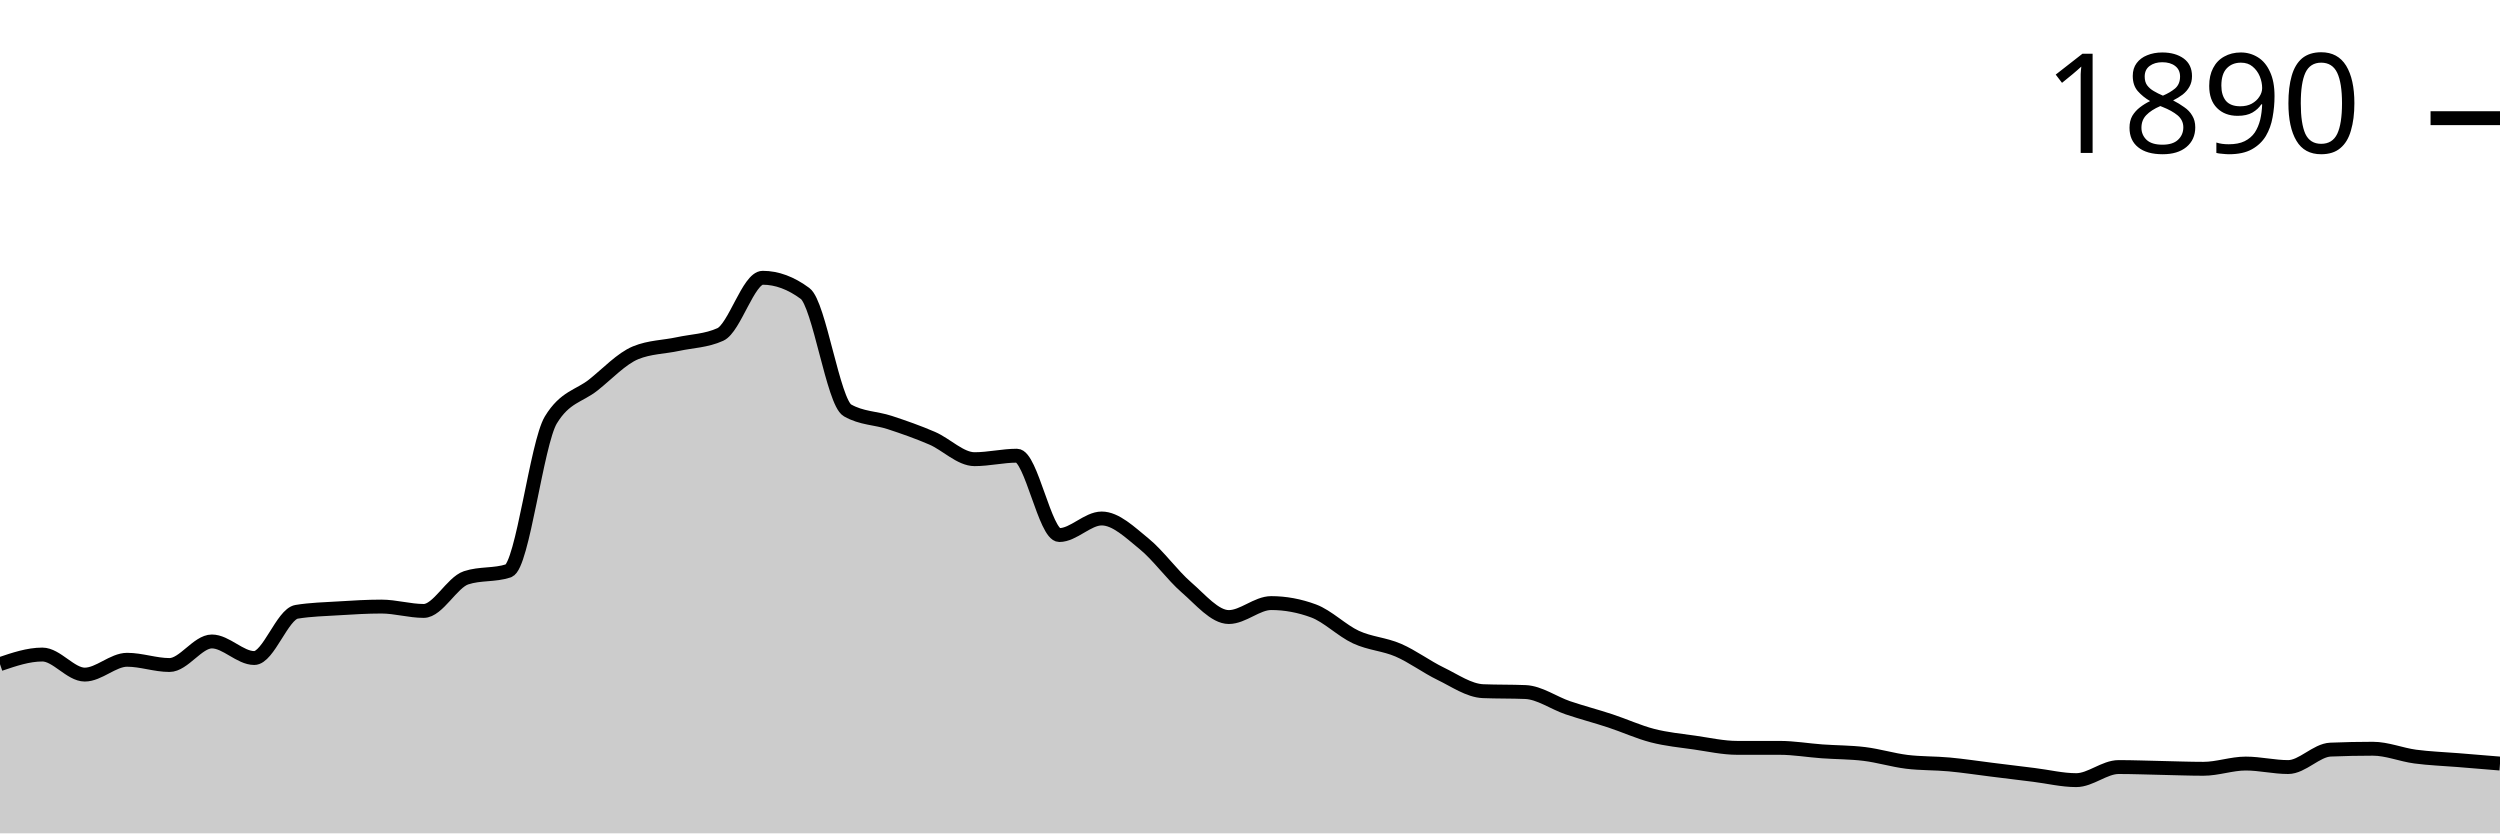
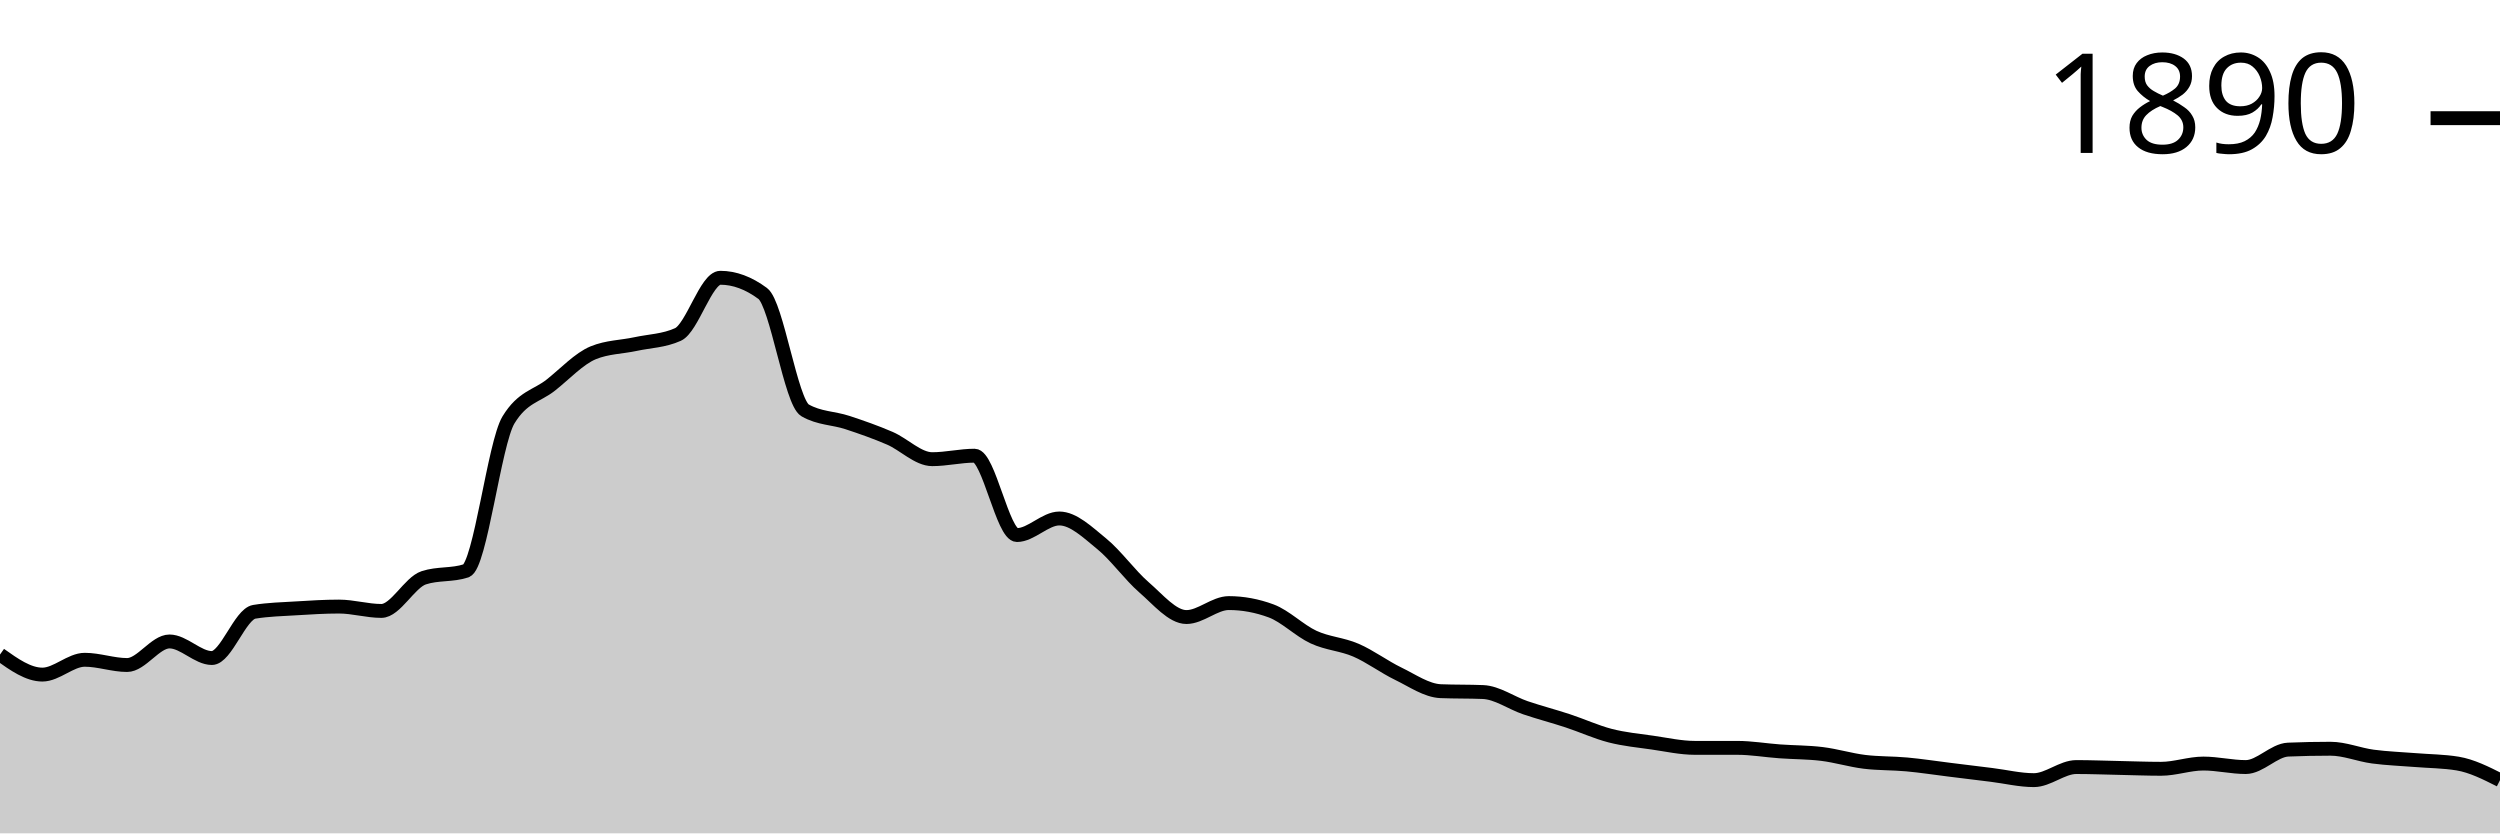
<svg xmlns="http://www.w3.org/2000/svg" viewBox="0 0 180 60">
  <g transform="translate(0,20)">
-     <path class="area" fill="rgba(0, 0, 0, 0.2)" d="M0,27.818C1.017,27.473,2.034,27.127,3.051,27.127C4.068,27.127,5.085,28.571,6.102,28.571C7.119,28.571,8.136,27.504,9.153,27.504C10.169,27.504,11.186,27.881,12.203,27.881C13.22,27.881,14.237,26.185,15.254,26.185C16.271,26.185,17.288,27.378,18.305,27.378C19.322,27.378,20.339,24.218,21.356,24.05C22.373,23.883,23.39,23.862,24.407,23.799C25.424,23.736,26.441,23.673,27.458,23.673C28.475,23.673,29.492,23.987,30.508,23.987C31.525,23.987,32.542,21.936,33.559,21.601C34.576,21.266,35.593,21.434,36.61,21.099C37.627,20.764,38.644,11.91,39.661,10.235C40.678,8.561,41.695,8.53,42.712,7.724C43.729,6.918,44.746,5.819,45.763,5.4C46.78,4.982,47.797,4.992,48.814,4.772C49.831,4.553,50.847,4.542,51.864,4.082C52.881,3.621,53.898,0,54.915,0C55.932,0,56.949,0.377,57.966,1.13C58.983,1.884,60,8.959,61.017,9.545C62.034,10.131,63.051,10.089,64.068,10.424C65.085,10.759,66.102,11.115,67.119,11.554C68.136,11.994,69.153,13.061,70.169,13.061C71.186,13.061,72.203,12.81,73.22,12.81C74.237,12.81,75.254,18.524,76.271,18.524C77.288,18.524,78.305,17.331,79.322,17.331C80.339,17.331,81.356,18.325,82.373,19.152C83.39,19.979,84.407,21.413,85.424,22.292C86.441,23.171,87.458,24.427,88.475,24.427C89.492,24.427,90.508,23.422,91.525,23.422C92.542,23.422,93.559,23.611,94.576,23.987C95.593,24.364,96.61,25.4,97.627,25.871C98.644,26.342,99.661,26.374,100.678,26.813C101.695,27.253,102.712,28.017,103.729,28.509C104.746,29.001,105.763,29.723,106.78,29.765C107.797,29.806,108.814,29.785,109.831,29.827C110.847,29.869,111.864,30.612,112.881,30.958C113.898,31.303,114.915,31.565,115.932,31.9C116.949,32.234,117.966,32.705,118.983,32.967C120,33.229,121.017,33.323,122.034,33.469C123.051,33.616,124.068,33.846,125.085,33.846C126.102,33.846,127.119,33.846,128.136,33.846C129.153,33.846,130.169,34.024,131.186,34.097C132.203,34.171,133.22,34.16,134.237,34.286C135.254,34.411,136.271,34.725,137.288,34.851C138.305,34.976,139.322,34.945,140.339,35.039C141.356,35.133,142.373,35.29,143.39,35.416C144.407,35.542,145.424,35.667,146.441,35.793C147.458,35.918,148.475,36.17,149.492,36.17C150.508,36.17,151.525,35.228,152.542,35.228C153.559,35.228,154.576,35.269,155.593,35.29C156.61,35.311,157.627,35.353,158.644,35.353C159.661,35.353,160.678,34.976,161.695,34.976C162.712,34.976,163.729,35.228,164.746,35.228C165.763,35.228,166.78,34.014,167.797,33.972C168.814,33.93,169.831,33.909,170.847,33.909C171.864,33.909,172.881,34.338,173.898,34.474C174.915,34.61,175.932,34.642,176.949,34.725C177.966,34.809,178.983,34.893,180,34.976L180,40C178.983,40,177.966,40,176.949,40C175.932,40,174.915,40,173.898,40C172.881,40,171.864,40,170.847,40C169.831,40,168.814,40,167.797,40C166.78,40,165.763,40,164.746,40C163.729,40,162.712,40,161.695,40C160.678,40,159.661,40,158.644,40C157.627,40,156.61,40,155.593,40C154.576,40,153.559,40,152.542,40C151.525,40,150.508,40,149.492,40C148.475,40,147.458,40,146.441,40C145.424,40,144.407,40,143.39,40C142.373,40,141.356,40,140.339,40C139.322,40,138.305,40,137.288,40C136.271,40,135.254,40,134.237,40C133.22,40,132.203,40,131.186,40C130.169,40,129.153,40,128.136,40C127.119,40,126.102,40,125.085,40C124.068,40,123.051,40,122.034,40C121.017,40,120,40,118.983,40C117.966,40,116.949,40,115.932,40C114.915,40,113.898,40,112.881,40C111.864,40,110.847,40,109.831,40C108.814,40,107.797,40,106.78,40C105.763,40,104.746,40,103.729,40C102.712,40,101.695,40,100.678,40C99.661,40,98.644,40,97.627,40C96.61,40,95.593,40,94.576,40C93.559,40,92.542,40,91.525,40C90.508,40,89.492,40,88.475,40C87.458,40,86.441,40,85.424,40C84.407,40,83.39,40,82.373,40C81.356,40,80.339,40,79.322,40C78.305,40,77.288,40,76.271,40C75.254,40,74.237,40,73.22,40C72.203,40,71.186,40,70.169,40C69.153,40,68.136,40,67.119,40C66.102,40,65.085,40,64.068,40C63.051,40,62.034,40,61.017,40C60,40,58.983,40,57.966,40C56.949,40,55.932,40,54.915,40C53.898,40,52.881,40,51.864,40C50.847,40,49.831,40,48.814,40C47.797,40,46.78,40,45.763,40C44.746,40,43.729,40,42.712,40C41.695,40,40.678,40,39.661,40C38.644,40,37.627,40,36.61,40C35.593,40,34.576,40,33.559,40C32.542,40,31.525,40,30.508,40C29.492,40,28.475,40,27.458,40C26.441,40,25.424,40,24.407,40C23.39,40,22.373,40,21.356,40C20.339,40,19.322,40,18.305,40C17.288,40,16.271,40,15.254,40C14.237,40,13.22,40,12.203,40C11.186,40,10.169,40,9.153,40C8.136,40,7.119,40,6.102,40C5.085,40,4.068,40,3.051,40C2.034,40,1.017,40,0,40Z" />
-     <path class="line" stroke="black" fill="none" d="M0,27.818C1.017,27.473,2.034,27.127,3.051,27.127C4.068,27.127,5.085,28.571,6.102,28.571C7.119,28.571,8.136,27.504,9.153,27.504C10.169,27.504,11.186,27.881,12.203,27.881C13.22,27.881,14.237,26.185,15.254,26.185C16.271,26.185,17.288,27.378,18.305,27.378C19.322,27.378,20.339,24.218,21.356,24.05C22.373,23.883,23.39,23.862,24.407,23.799C25.424,23.736,26.441,23.673,27.458,23.673C28.475,23.673,29.492,23.987,30.508,23.987C31.525,23.987,32.542,21.936,33.559,21.601C34.576,21.266,35.593,21.434,36.61,21.099C37.627,20.764,38.644,11.91,39.661,10.235C40.678,8.561,41.695,8.53,42.712,7.724C43.729,6.918,44.746,5.819,45.763,5.4C46.78,4.982,47.797,4.992,48.814,4.772C49.831,4.553,50.847,4.542,51.864,4.082C52.881,3.621,53.898,0,54.915,0C55.932,0,56.949,0.377,57.966,1.13C58.983,1.884,60,8.959,61.017,9.545C62.034,10.131,63.051,10.089,64.068,10.424C65.085,10.759,66.102,11.115,67.119,11.554C68.136,11.994,69.153,13.061,70.169,13.061C71.186,13.061,72.203,12.81,73.22,12.81C74.237,12.81,75.254,18.524,76.271,18.524C77.288,18.524,78.305,17.331,79.322,17.331C80.339,17.331,81.356,18.325,82.373,19.152C83.39,19.979,84.407,21.413,85.424,22.292C86.441,23.171,87.458,24.427,88.475,24.427C89.492,24.427,90.508,23.422,91.525,23.422C92.542,23.422,93.559,23.611,94.576,23.987C95.593,24.364,96.61,25.4,97.627,25.871C98.644,26.342,99.661,26.374,100.678,26.813C101.695,27.253,102.712,28.017,103.729,28.509C104.746,29.001,105.763,29.723,106.78,29.765C107.797,29.806,108.814,29.785,109.831,29.827C110.847,29.869,111.864,30.612,112.881,30.958C113.898,31.303,114.915,31.565,115.932,31.9C116.949,32.234,117.966,32.705,118.983,32.967C120,33.229,121.017,33.323,122.034,33.469C123.051,33.616,124.068,33.846,125.085,33.846C126.102,33.846,127.119,33.846,128.136,33.846C129.153,33.846,130.169,34.024,131.186,34.097C132.203,34.171,133.22,34.16,134.237,34.286C135.254,34.411,136.271,34.725,137.288,34.851C138.305,34.976,139.322,34.945,140.339,35.039C141.356,35.133,142.373,35.29,143.39,35.416C144.407,35.542,145.424,35.667,146.441,35.793C147.458,35.918,148.475,36.17,149.492,36.17C150.508,36.17,151.525,35.228,152.542,35.228C153.559,35.228,154.576,35.269,155.593,35.29C156.61,35.311,157.627,35.353,158.644,35.353C159.661,35.353,160.678,34.976,161.695,34.976C162.712,34.976,163.729,35.228,164.746,35.228C165.763,35.228,166.78,34.014,167.797,33.972C168.814,33.93,169.831,33.909,170.847,33.909C171.864,33.909,172.881,34.338,173.898,34.474C174.915,34.61,175.932,34.642,176.949,34.725C177.966,34.809,178.983,34.893,180,34.976" />
+     <path class="area" fill="rgba(0, 0, 0, 0.2)" d="M0,27.127C1.017,27.849,2.034,28.571,3.051,28.571C4.068,28.571,5.085,27.504,6.102,27.504C7.119,27.504,8.136,27.881,9.153,27.881C10.169,27.881,11.186,26.185,12.203,26.185C13.22,26.185,14.237,27.378,15.254,27.378C16.271,27.378,17.288,24.218,18.305,24.05C19.322,23.883,20.339,23.862,21.356,23.799C22.373,23.736,23.39,23.673,24.407,23.673C25.424,23.673,26.441,23.987,27.458,23.987C28.475,23.987,29.492,21.936,30.508,21.601C31.525,21.266,32.542,21.434,33.559,21.099C34.576,20.764,35.593,11.91,36.61,10.235C37.627,8.561,38.644,8.53,39.661,7.724C40.678,6.918,41.695,5.819,42.712,5.4C43.729,4.982,44.746,4.992,45.763,4.772C46.78,4.553,47.797,4.542,48.814,4.082C49.831,3.621,50.847,0,51.864,0C52.881,0,53.898,0.377,54.915,1.13C55.932,1.884,56.949,8.959,57.966,9.545C58.983,10.131,60,10.089,61.017,10.424C62.034,10.759,63.051,11.115,64.068,11.554C65.085,11.994,66.102,13.061,67.119,13.061C68.136,13.061,69.153,12.81,70.169,12.81C71.186,12.81,72.203,18.524,73.22,18.524C74.237,18.524,75.254,17.331,76.271,17.331C77.288,17.331,78.305,18.325,79.322,19.152C80.339,19.979,81.356,21.413,82.373,22.292C83.39,23.171,84.407,24.427,85.424,24.427C86.441,24.427,87.458,23.422,88.475,23.422C89.492,23.422,90.508,23.611,91.525,23.987C92.542,24.364,93.559,25.4,94.576,25.871C95.593,26.342,96.61,26.374,97.627,26.813C98.644,27.253,99.661,28.017,100.678,28.509C101.695,29.001,102.712,29.723,103.729,29.765C104.746,29.806,105.763,29.785,106.78,29.827C107.797,29.869,108.814,30.612,109.831,30.958C110.847,31.303,111.864,31.565,112.881,31.9C113.898,32.234,114.915,32.705,115.932,32.967C116.949,33.229,117.966,33.323,118.983,33.469C120,33.616,121.017,33.846,122.034,33.846C123.051,33.846,124.068,33.846,125.085,33.846C126.102,33.846,127.119,34.024,128.136,34.097C129.153,34.171,130.169,34.16,131.186,34.286C132.203,34.411,133.22,34.725,134.237,34.851C135.254,34.976,136.271,34.945,137.288,35.039C138.305,35.133,139.322,35.29,140.339,35.416C141.356,35.542,142.373,35.667,143.39,35.793C144.407,35.918,145.424,36.17,146.441,36.17C147.458,36.17,148.475,35.228,149.492,35.228C150.508,35.228,151.525,35.269,152.542,35.29C153.559,35.311,154.576,35.353,155.593,35.353C156.61,35.353,157.627,34.976,158.644,34.976C159.661,34.976,160.678,35.228,161.695,35.228C162.712,35.228,163.729,34.014,164.746,33.972C165.763,33.93,166.78,33.909,167.797,33.909C168.814,33.909,169.831,34.338,170.847,34.474C171.864,34.61,172.881,34.642,173.898,34.725C174.915,34.809,175.932,34.809,176.949,34.976C177.966,35.144,178.983,35.657,180,36.17L180,40C178.983,40,177.966,40,176.949,40C175.932,40,174.915,40,173.898,40C172.881,40,171.864,40,170.847,40C169.831,40,168.814,40,167.797,40C166.78,40,165.763,40,164.746,40C163.729,40,162.712,40,161.695,40C160.678,40,159.661,40,158.644,40C157.627,40,156.61,40,155.593,40C154.576,40,153.559,40,152.542,40C151.525,40,150.508,40,149.492,40C148.475,40,147.458,40,146.441,40C145.424,40,144.407,40,143.39,40C142.373,40,141.356,40,140.339,40C139.322,40,138.305,40,137.288,40C136.271,40,135.254,40,134.237,40C133.22,40,132.203,40,131.186,40C130.169,40,129.153,40,128.136,40C127.119,40,126.102,40,125.085,40C124.068,40,123.051,40,122.034,40C121.017,40,120,40,118.983,40C117.966,40,116.949,40,115.932,40C114.915,40,113.898,40,112.881,40C111.864,40,110.847,40,109.831,40C108.814,40,107.797,40,106.78,40C105.763,40,104.746,40,103.729,40C102.712,40,101.695,40,100.678,40C99.661,40,98.644,40,97.627,40C96.61,40,95.593,40,94.576,40C93.559,40,92.542,40,91.525,40C90.508,40,89.492,40,88.475,40C87.458,40,86.441,40,85.424,40C84.407,40,83.39,40,82.373,40C81.356,40,80.339,40,79.322,40C78.305,40,77.288,40,76.271,40C75.254,40,74.237,40,73.22,40C72.203,40,71.186,40,70.169,40C69.153,40,68.136,40,67.119,40C66.102,40,65.085,40,64.068,40C63.051,40,62.034,40,61.017,40C60,40,58.983,40,57.966,40C56.949,40,55.932,40,54.915,40C53.898,40,52.881,40,51.864,40C50.847,40,49.831,40,48.814,40C47.797,40,46.78,40,45.763,40C44.746,40,43.729,40,42.712,40C41.695,40,40.678,40,39.661,40C38.644,40,37.627,40,36.61,40C35.593,40,34.576,40,33.559,40C32.542,40,31.525,40,30.508,40C29.492,40,28.475,40,27.458,40C26.441,40,25.424,40,24.407,40C23.39,40,22.373,40,21.356,40C20.339,40,19.322,40,18.305,40C17.288,40,16.271,40,15.254,40C14.237,40,13.22,40,12.203,40C11.186,40,10.169,40,9.153,40C8.136,40,7.119,40,6.102,40C5.085,40,4.068,40,3.051,40C2.034,40,1.017,40,0,40Z" />
+     <path class="line" stroke="black" fill="none" d="M0,27.127C1.017,27.849,2.034,28.571,3.051,28.571C4.068,28.571,5.085,27.504,6.102,27.504C7.119,27.504,8.136,27.881,9.153,27.881C10.169,27.881,11.186,26.185,12.203,26.185C13.22,26.185,14.237,27.378,15.254,27.378C16.271,27.378,17.288,24.218,18.305,24.05C19.322,23.883,20.339,23.862,21.356,23.799C22.373,23.736,23.39,23.673,24.407,23.673C25.424,23.673,26.441,23.987,27.458,23.987C28.475,23.987,29.492,21.936,30.508,21.601C31.525,21.266,32.542,21.434,33.559,21.099C34.576,20.764,35.593,11.91,36.61,10.235C37.627,8.561,38.644,8.53,39.661,7.724C40.678,6.918,41.695,5.819,42.712,5.4C43.729,4.982,44.746,4.992,45.763,4.772C46.78,4.553,47.797,4.542,48.814,4.082C49.831,3.621,50.847,0,51.864,0C52.881,0,53.898,0.377,54.915,1.13C55.932,1.884,56.949,8.959,57.966,9.545C58.983,10.131,60,10.089,61.017,10.424C62.034,10.759,63.051,11.115,64.068,11.554C65.085,11.994,66.102,13.061,67.119,13.061C68.136,13.061,69.153,12.81,70.169,12.81C71.186,12.81,72.203,18.524,73.22,18.524C74.237,18.524,75.254,17.331,76.271,17.331C77.288,17.331,78.305,18.325,79.322,19.152C80.339,19.979,81.356,21.413,82.373,22.292C83.39,23.171,84.407,24.427,85.424,24.427C86.441,24.427,87.458,23.422,88.475,23.422C89.492,23.422,90.508,23.611,91.525,23.987C92.542,24.364,93.559,25.4,94.576,25.871C95.593,26.342,96.61,26.374,97.627,26.813C98.644,27.253,99.661,28.017,100.678,28.509C101.695,29.001,102.712,29.723,103.729,29.765C104.746,29.806,105.763,29.785,106.78,29.827C107.797,29.869,108.814,30.612,109.831,30.958C110.847,31.303,111.864,31.565,112.881,31.9C113.898,32.234,114.915,32.705,115.932,32.967C116.949,33.229,117.966,33.323,118.983,33.469C120,33.616,121.017,33.846,122.034,33.846C123.051,33.846,124.068,33.846,125.085,33.846C126.102,33.846,127.119,34.024,128.136,34.097C129.153,34.171,130.169,34.16,131.186,34.286C132.203,34.411,133.22,34.725,134.237,34.851C135.254,34.976,136.271,34.945,137.288,35.039C138.305,35.133,139.322,35.29,140.339,35.416C141.356,35.542,142.373,35.667,143.39,35.793C144.407,35.918,145.424,36.17,146.441,36.17C147.458,36.17,148.475,35.228,149.492,35.228C150.508,35.228,151.525,35.269,152.542,35.29C153.559,35.311,154.576,35.353,155.593,35.353C156.61,35.353,157.627,34.976,158.644,34.976C159.661,34.976,160.678,35.228,161.695,35.228C162.712,35.228,163.729,34.014,164.746,33.972C165.763,33.93,166.78,33.909,167.797,33.909C168.814,33.909,169.831,34.338,170.847,34.474C171.864,34.61,172.881,34.642,173.898,34.725C174.915,34.809,175.932,34.809,176.949,34.976C177.966,35.144,178.983,35.657,180,36.17" />
    <path class="axis-ceiling" stroke-width="1" stroke="black" fill="none" d="M175,-11.491L180,-11.491" />
    <text class="axis-ceiling-label" font-family="sans-serif" text-anchor="end" font-size="10px" x="170" y="-8.991">1890</text>
  </g>
</svg>
